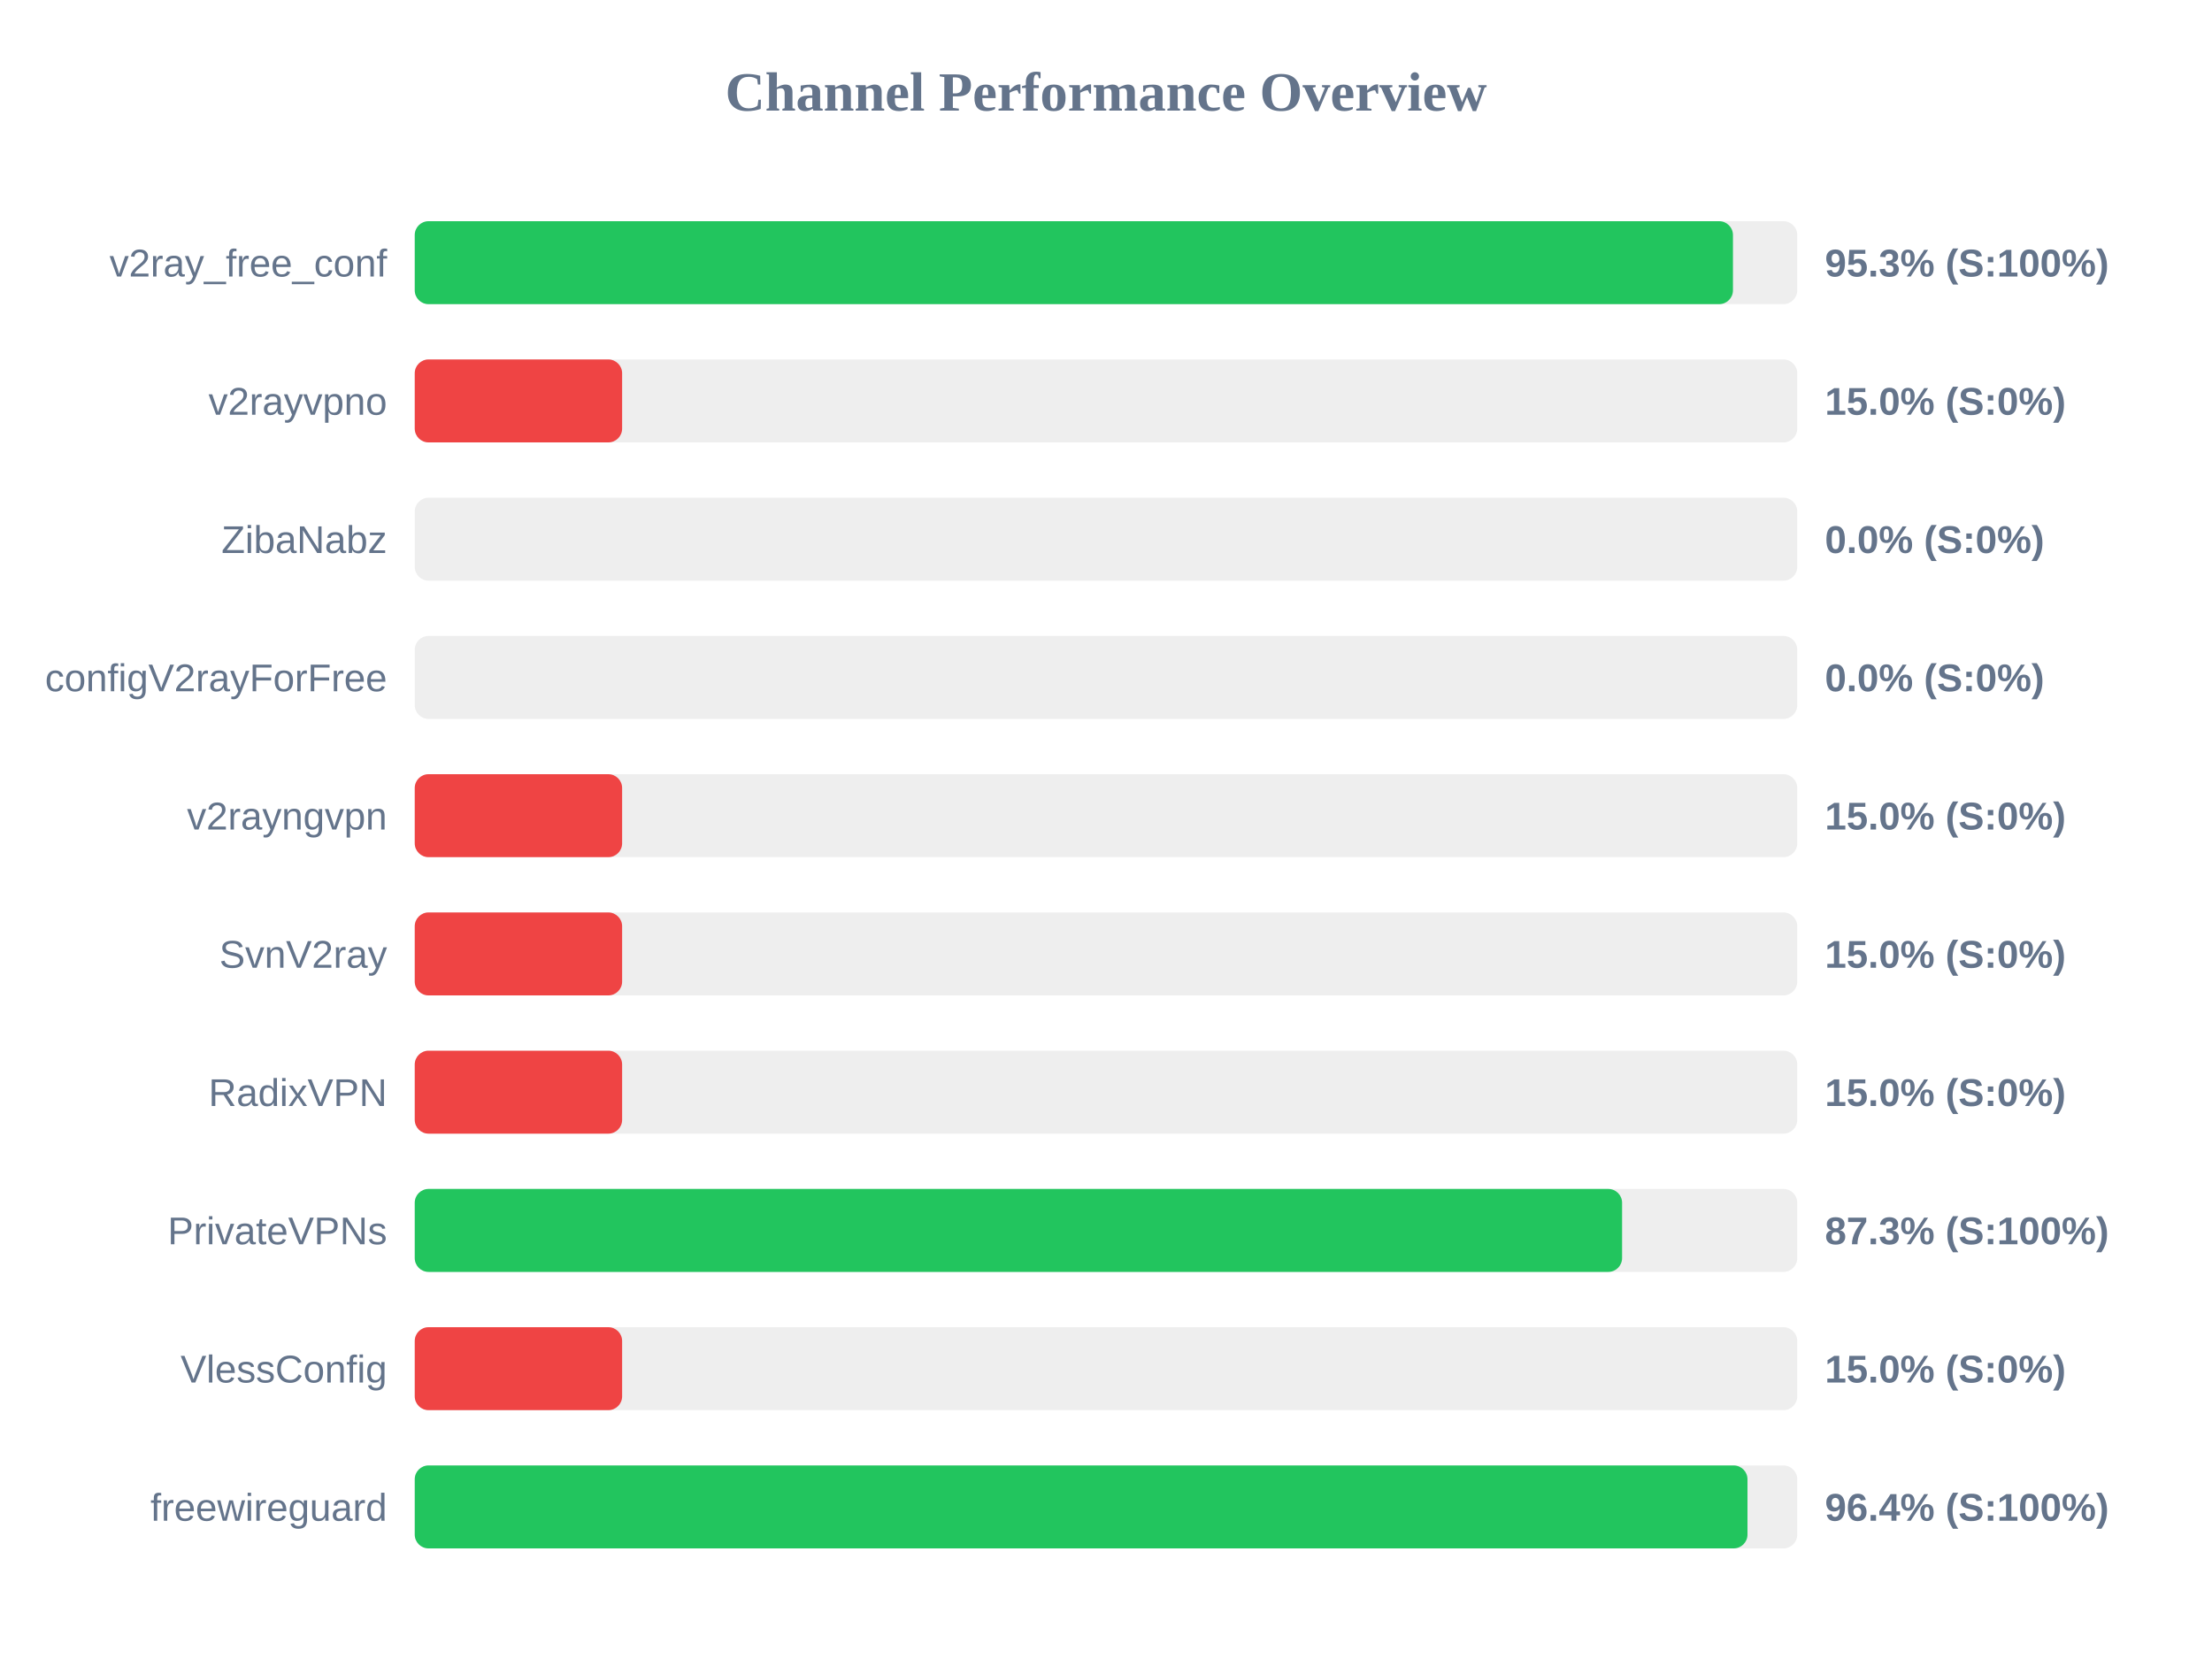
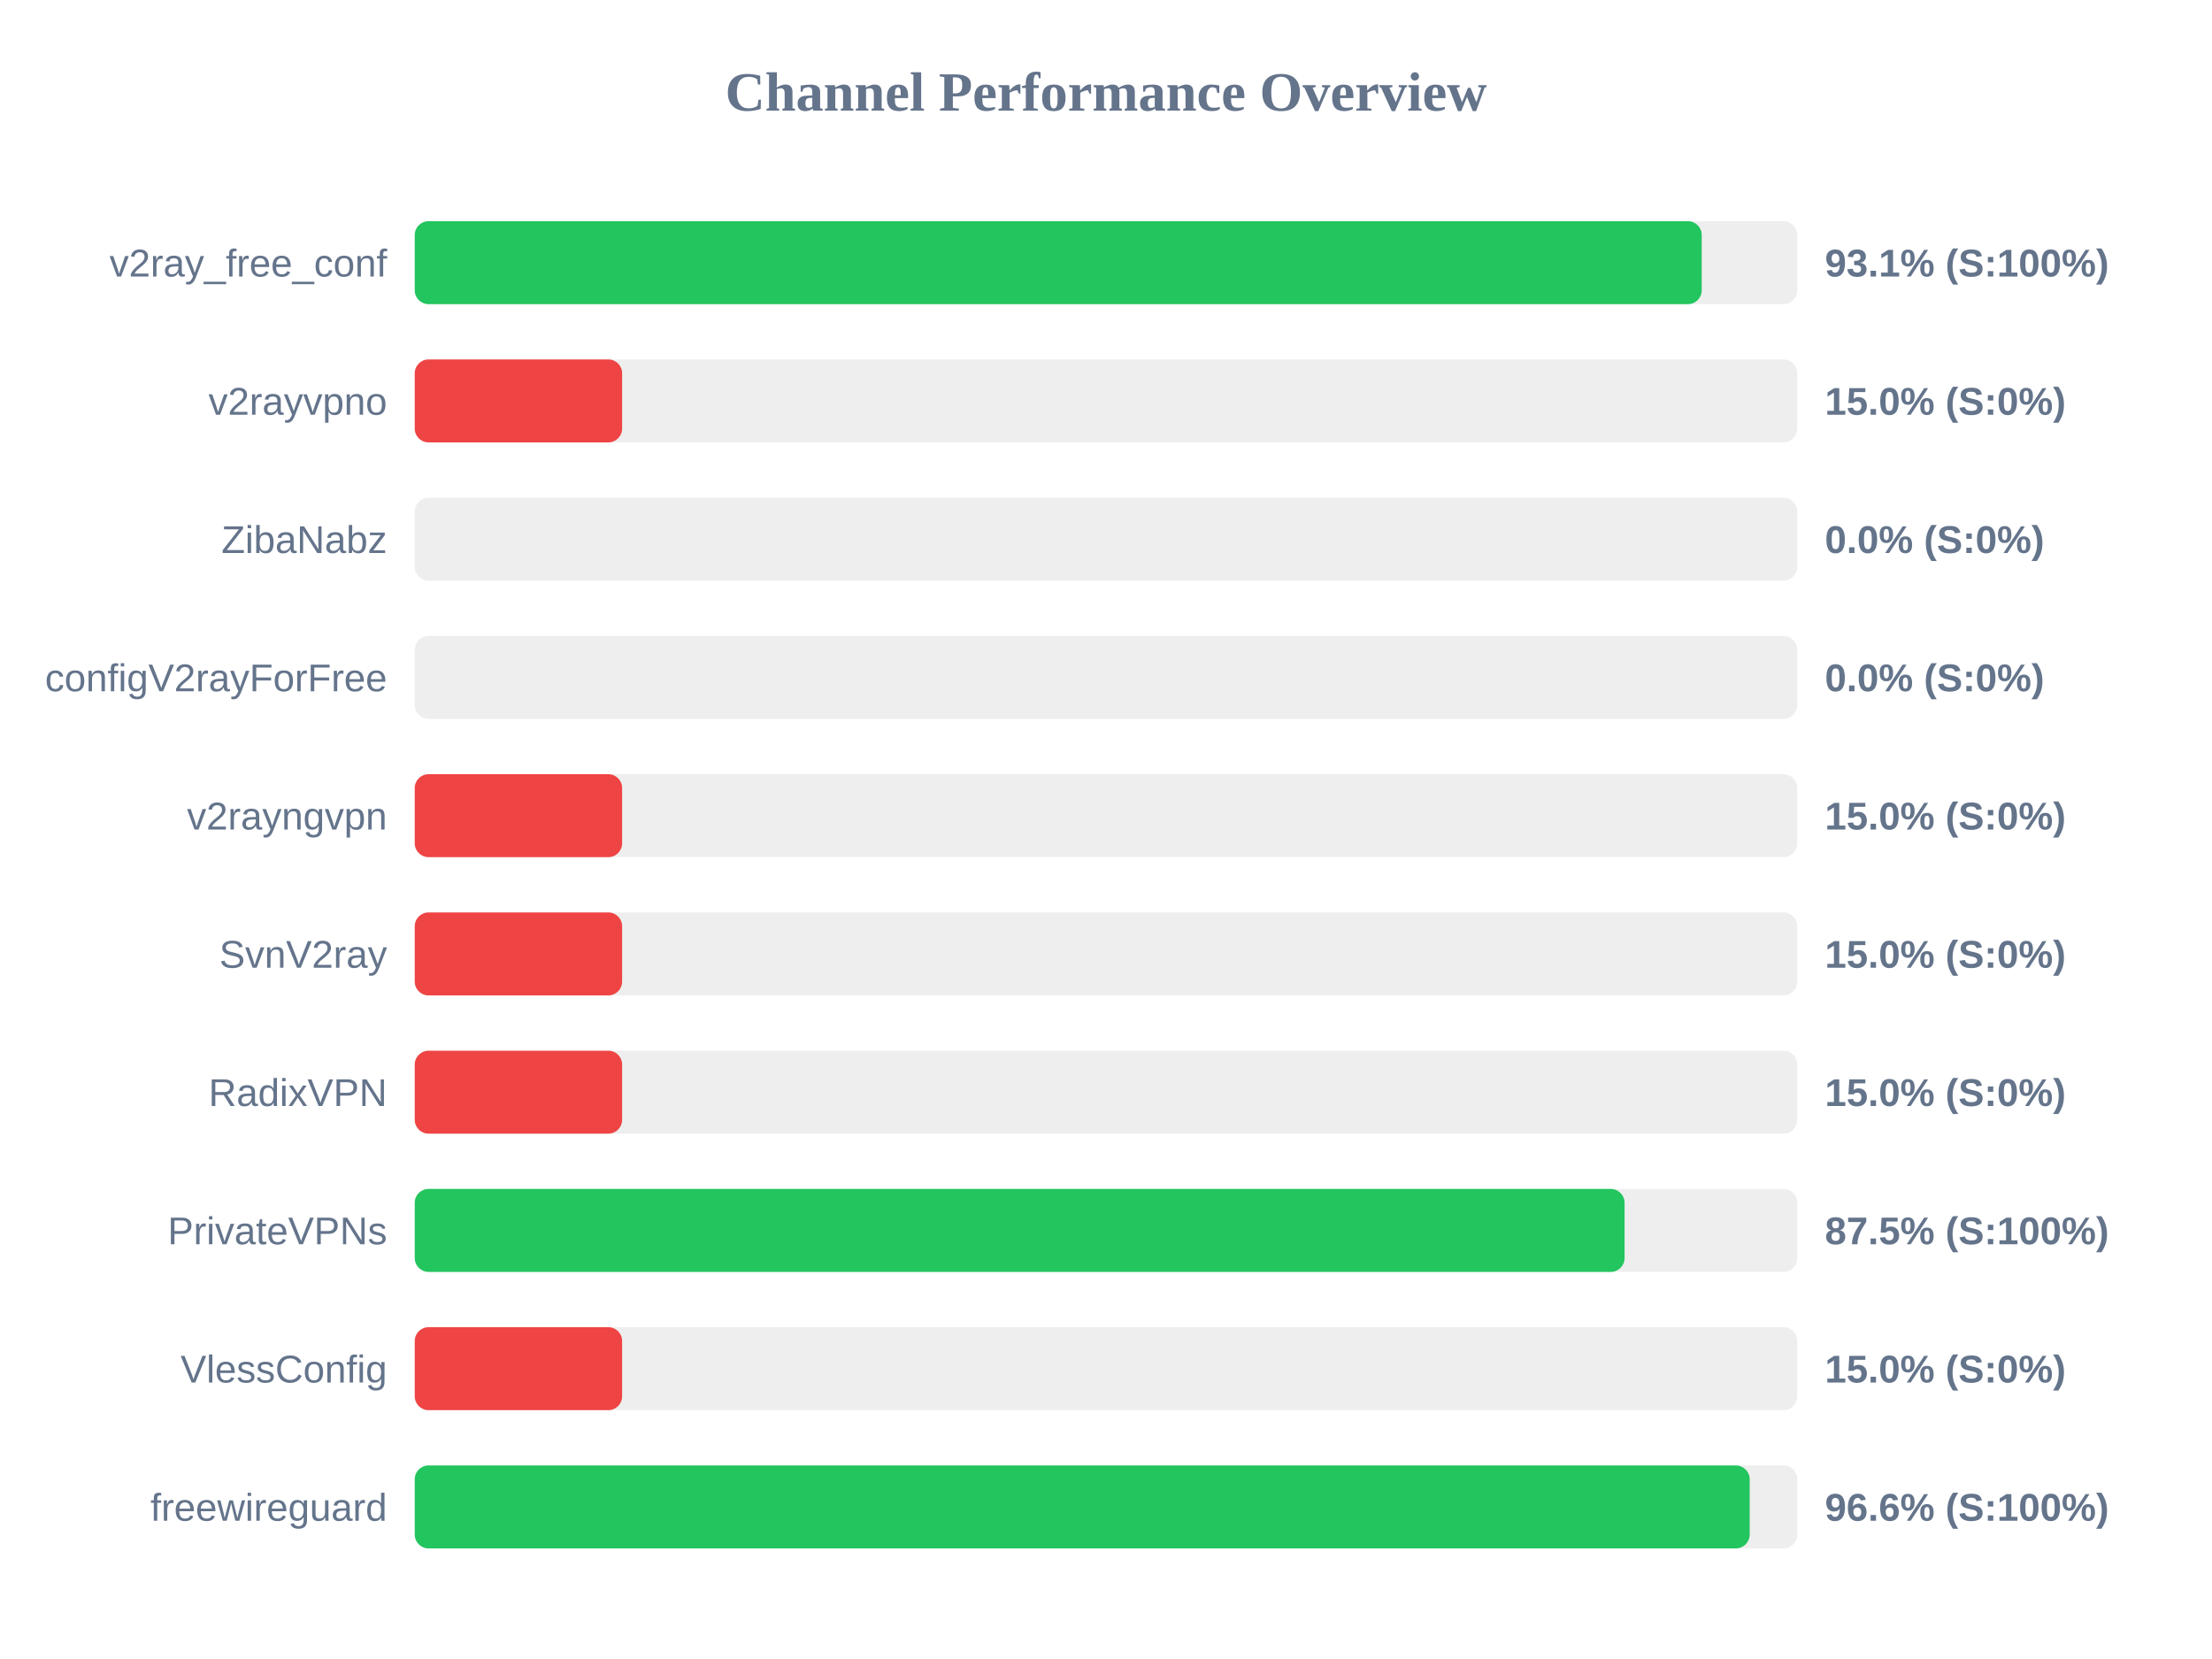
<svg xmlns="http://www.w3.org/2000/svg" width="800" height="600" version="1.1">
  <style>
        .row { font: 14px Arial; fill: #64748b; }
        .score { font: bold 14px Arial; fill: #64748b; }
    </style>
  <text x="400" y="40" text-anchor="middle" font-size="20px" font-weight="bold" fill="#64748b">Channel Performance Overview</text>
  <rect x="150" y="80" width="500" height="30" fill="#eee" rx="5" />
-   <rect x="150" y="80" width="476.75" height="30" fill="#22c55e" rx="5" />
+   <rect x="150" y="80" width="465.45" height="30" fill="#22c55e" rx="5" />
  <text x="140" y="100" text-anchor="end" class="row">v2ray_free_conf</text>
-   <text x="660" y="100" text-anchor="start" class="score">95.3% (S:100%)</text>
+   <text x="660" y="100" text-anchor="start" class="score">93.1% (S:100%)</text>
  <rect x="150" y="130" width="500" height="30" fill="#eee" rx="5" />
  <rect x="150" y="130" width="75.0" height="30" fill="#ef4444" rx="5" />
  <text x="140" y="150" text-anchor="end" class="row">v2rayvpno</text>
  <text x="660" y="150" text-anchor="start" class="score">15.0% (S:0%)</text>
  <rect x="150" y="180" width="500" height="30" fill="#eee" rx="5" />
  <rect x="150" y="180" width="0.0" height="30" fill="#ef4444" rx="5" />
  <text x="140" y="200" text-anchor="end" class="row">ZibaNabz</text>
  <text x="660" y="200" text-anchor="start" class="score">0.0% (S:0%)</text>
  <rect x="150" y="230" width="500" height="30" fill="#eee" rx="5" />
  <rect x="150" y="230" width="0.0" height="30" fill="#ef4444" rx="5" />
  <text x="140" y="250" text-anchor="end" class="row">configV2rayForFree</text>
  <text x="660" y="250" text-anchor="start" class="score">0.0% (S:0%)</text>
  <rect x="150" y="280" width="500" height="30" fill="#eee" rx="5" />
  <rect x="150" y="280" width="75.0" height="30" fill="#ef4444" rx="5" />
  <text x="140" y="300" text-anchor="end" class="row">v2rayngvpn</text>
  <text x="660" y="300" text-anchor="start" class="score">15.0% (S:0%)</text>
  <rect x="150" y="330" width="500" height="30" fill="#eee" rx="5" />
  <rect x="150" y="330" width="75.0" height="30" fill="#ef4444" rx="5" />
  <text x="140" y="350" text-anchor="end" class="row">SvnV2ray</text>
  <text x="660" y="350" text-anchor="start" class="score">15.0% (S:0%)</text>
  <rect x="150" y="380" width="500" height="30" fill="#eee" rx="5" />
  <rect x="150" y="380" width="75.0" height="30" fill="#ef4444" rx="5" />
  <text x="140" y="400" text-anchor="end" class="row">RadixVPN</text>
  <text x="660" y="400" text-anchor="start" class="score">15.0% (S:0%)</text>
  <rect x="150" y="430" width="500" height="30" fill="#eee" rx="5" />
-   <rect x="150" y="430" width="436.65" height="30" fill="#22c55e" rx="5" />
+   <rect x="150" y="430" width="437.55" height="30" fill="#22c55e" rx="5" />
  <text x="140" y="450" text-anchor="end" class="row">PrivateVPNs</text>
-   <text x="660" y="450" text-anchor="start" class="score">87.3% (S:100%)</text>
+   <text x="660" y="450" text-anchor="start" class="score">87.5% (S:100%)</text>
  <rect x="150" y="480" width="500" height="30" fill="#eee" rx="5" />
  <rect x="150" y="480" width="75.0" height="30" fill="#ef4444" rx="5" />
  <text x="140" y="500" text-anchor="end" class="row">VlessConfig</text>
  <text x="660" y="500" text-anchor="start" class="score">15.0% (S:0%)</text>
  <rect x="150" y="530" width="500" height="30" fill="#eee" rx="5" />
-   <rect x="150" y="530" width="482.0" height="30" fill="#22c55e" rx="5" />
+   <rect x="150" y="530" width="482.8" height="30" fill="#22c55e" rx="5" />
  <text x="140" y="550" text-anchor="end" class="row">freewireguard</text>
-   <text x="660" y="550" text-anchor="start" class="score">96.4% (S:100%)</text>
+   <text x="660" y="550" text-anchor="start" class="score">96.6% (S:100%)</text>
</svg>
